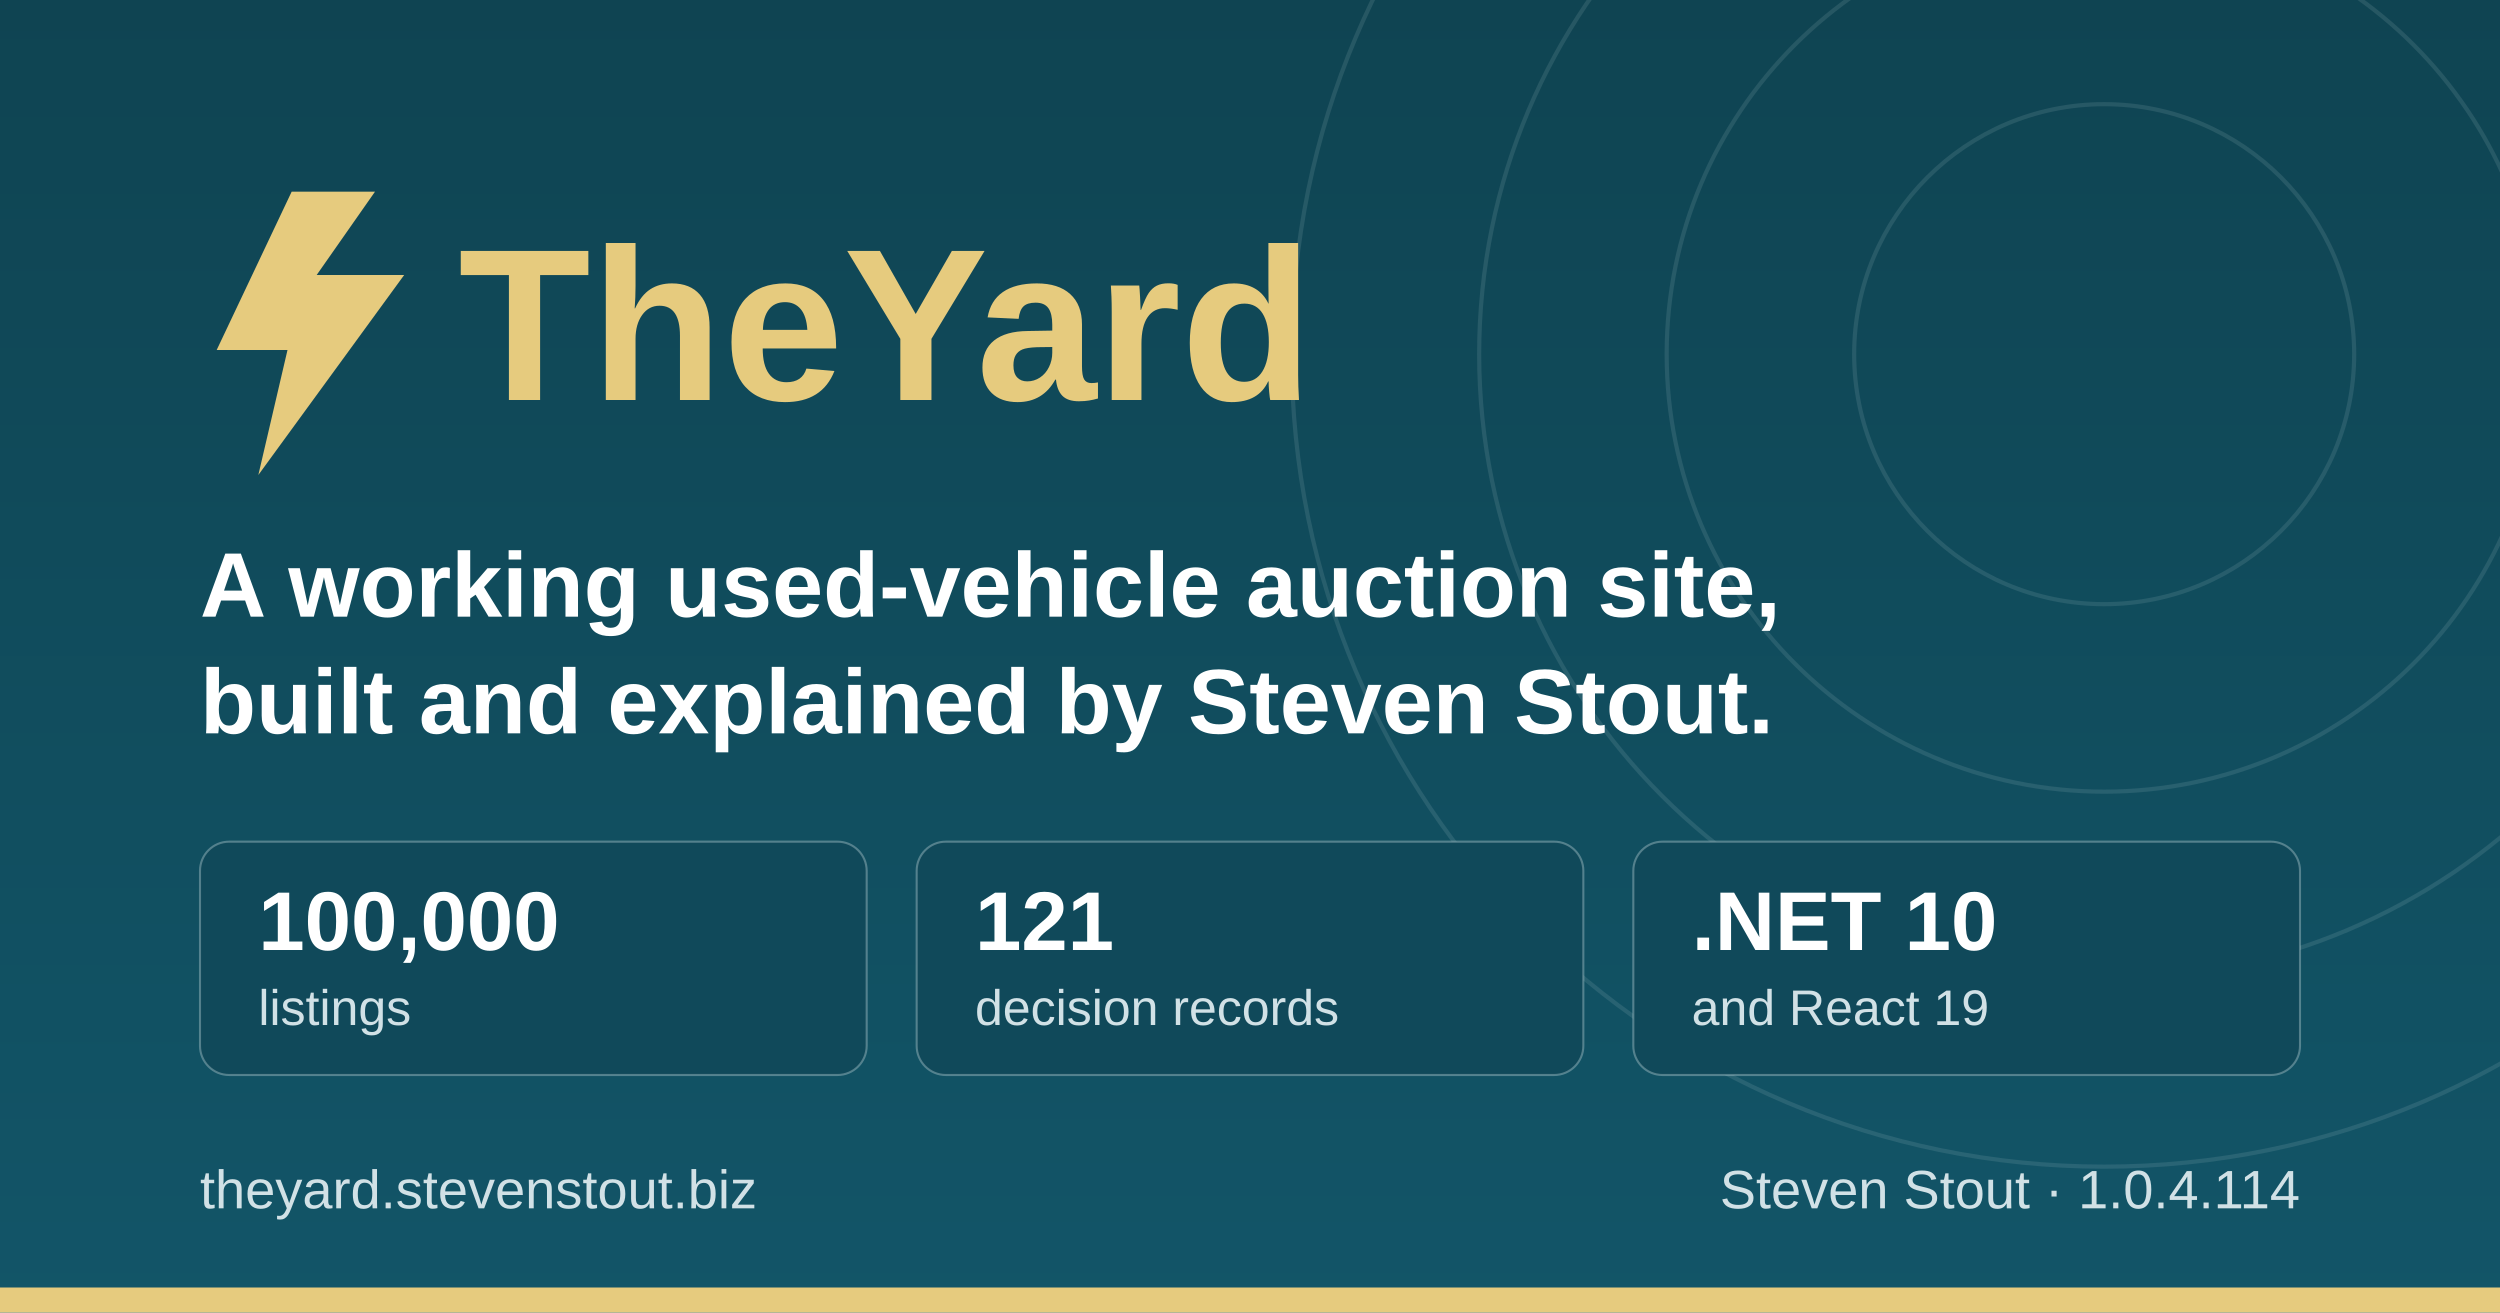
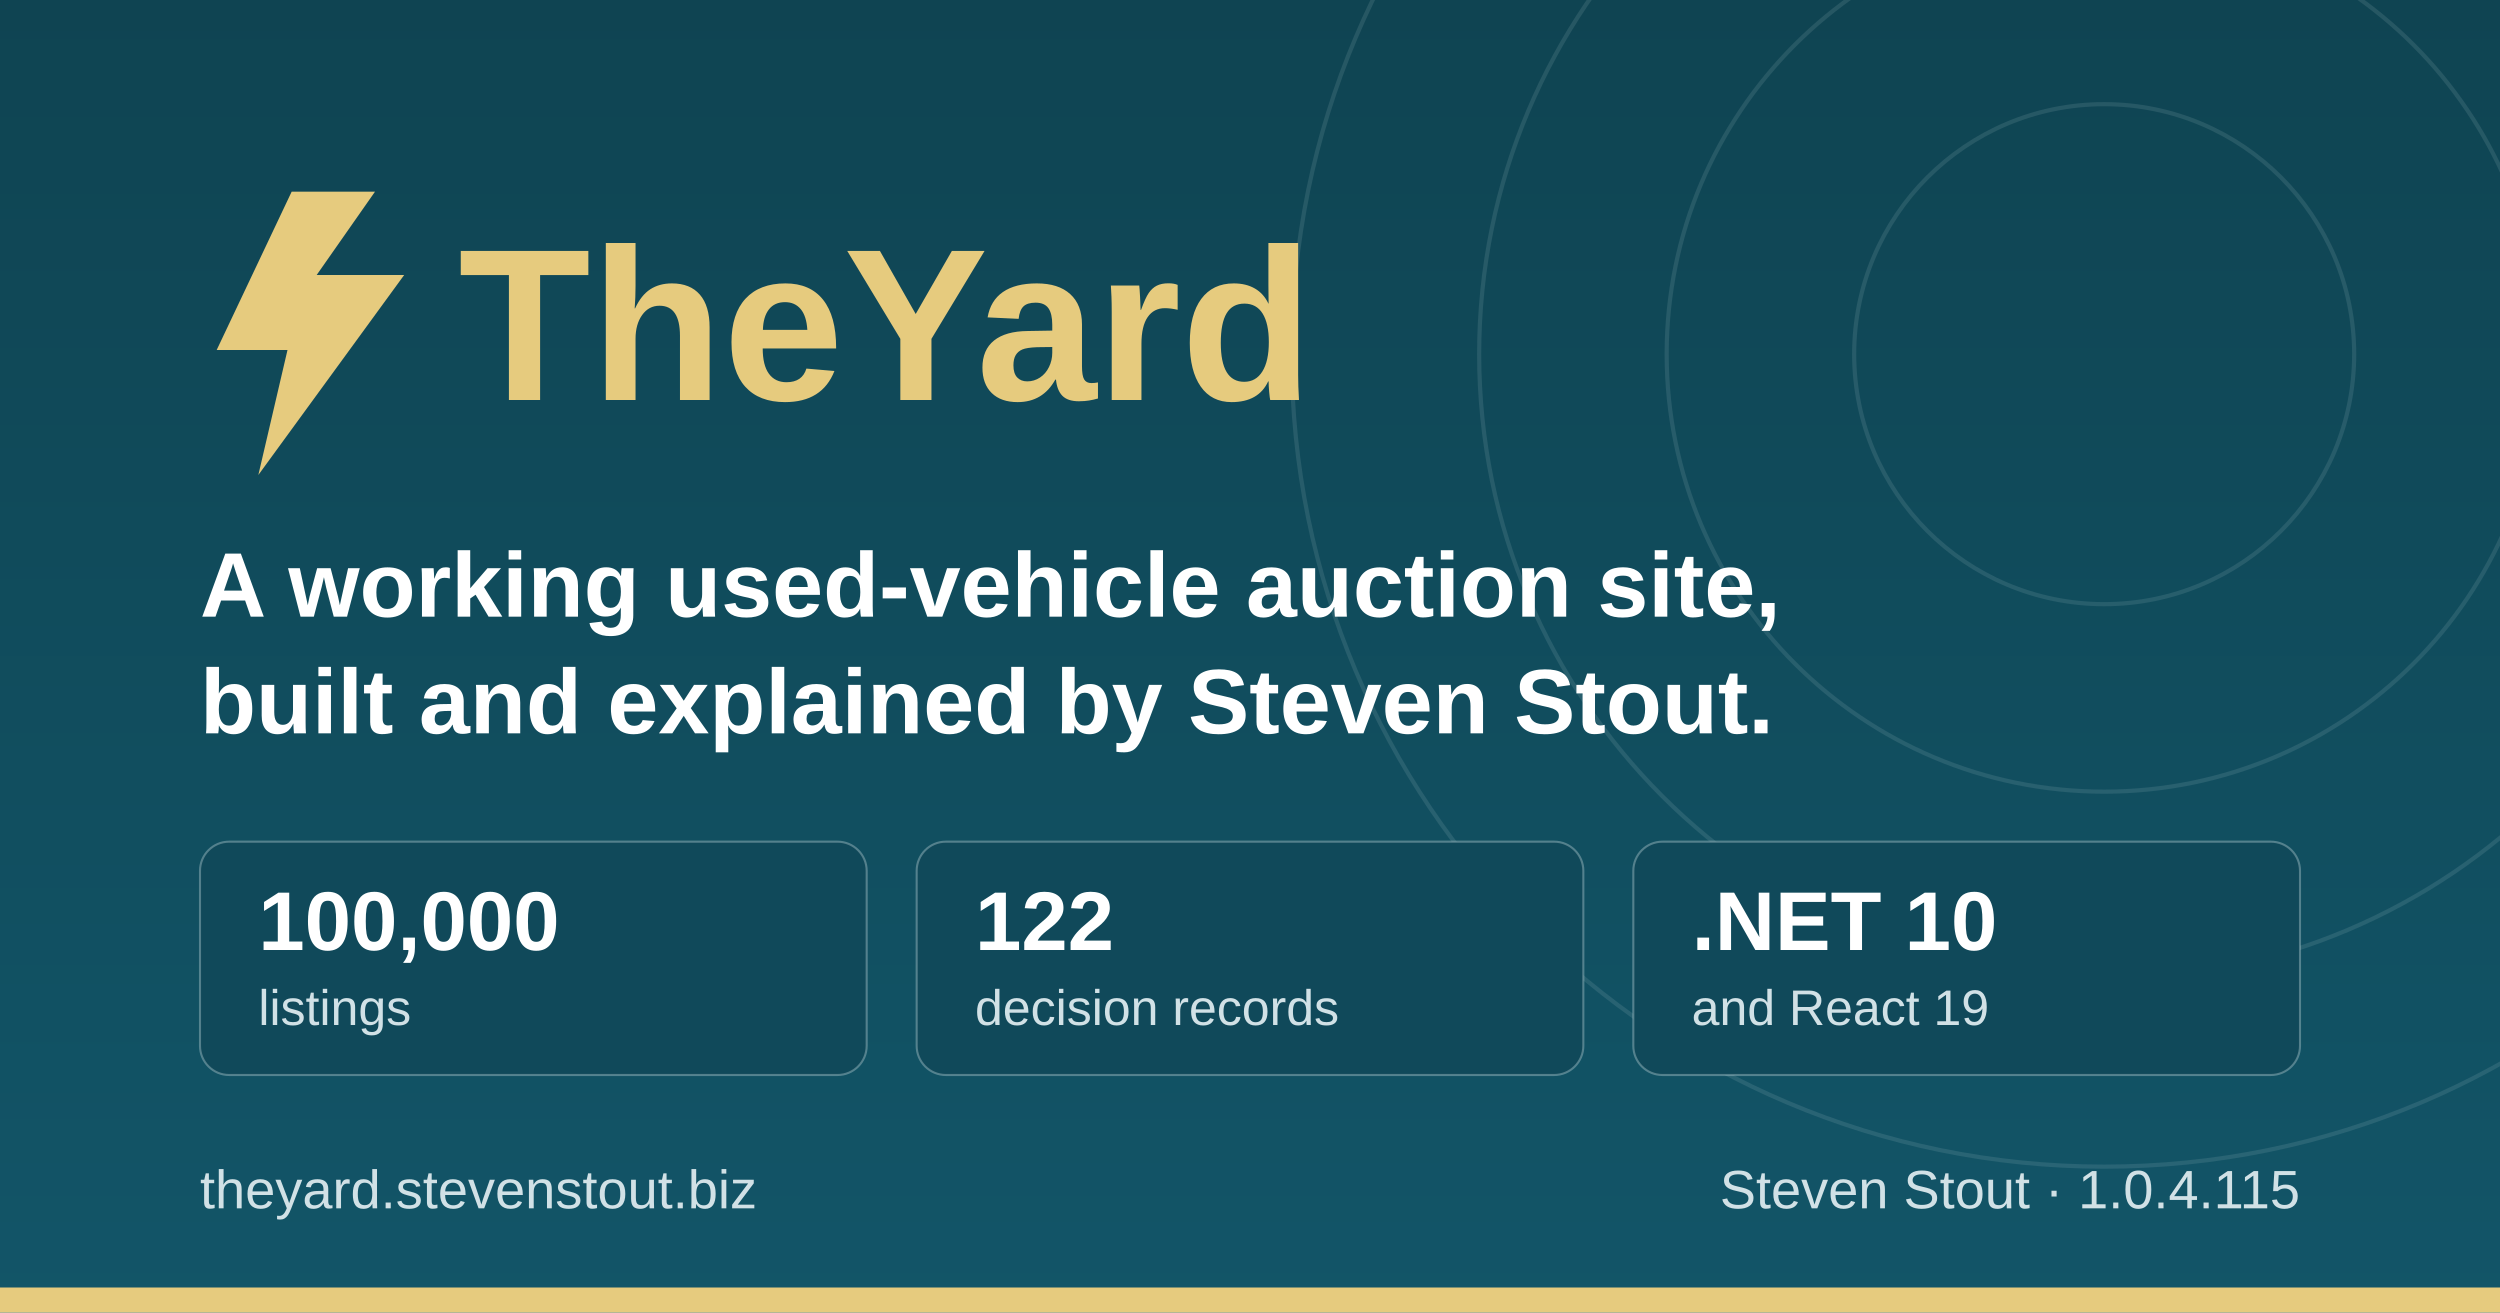
<svg xmlns="http://www.w3.org/2000/svg" width="1200" height="630" viewBox="0 0 1200 630" role="img" aria-label="TheYard, a used-vehicle auction platform, by Steven Stout">
  <defs>
    <linearGradient id="ground" x1="0" y1="0" x2="0" y2="1">
      <stop offset="0" stop-color="#0f4452" />
      <stop offset="1" stop-color="#125568" />
    </linearGradient>
  </defs>
  <rect width="1200" height="630" fill="url(#ground)" />
  <g fill="none" stroke="#d1e1e6" stroke-opacity="0.12" stroke-width="2">
    <circle cx="1010" cy="170" r="120" />
    <circle cx="1010" cy="170" r="210" />
    <circle cx="1010" cy="170" r="300" />
    <circle cx="1010" cy="170" r="390" />
  </g>
  <rect x="0" y="618" width="1200" height="12" fill="#e6cb7e" />
  <g transform="translate(96, 176)">
    <path d="M44 -84 L8 -8 h34 l-14 60 l70 -96 h-42 l28 -40 z" fill="#e6cb7e" />
    <text x="124" y="16" font-family="IBM Plex Sans, Segoe UI, system-ui, Arial, sans-serif" font-size="104" font-weight="700" fill="#e6cb7e">TheYard</text>
  </g>
  <text x="96" y="296" font-family="IBM Plex Sans, Segoe UI, system-ui, Arial, sans-serif" font-size="44" font-weight="600" fill="#ffffff">A working used-vehicle auction site,</text>
  <text x="96" y="352" font-family="IBM Plex Sans, Segoe UI, system-ui, Arial, sans-serif" font-size="44" font-weight="600" fill="#ffffff">built and explained by Steven Stout.</text>
  <g font-family="IBM Plex Sans, Segoe UI, system-ui, Arial, sans-serif">
    <rect x="96" y="404" width="320" height="112" rx="14" fill="#10495a" stroke="#d1e1e6" stroke-opacity="0.35" />
    <text x="124" y="456" font-size="40" font-weight="700" fill="#ffffff">100,000</text>
    <text x="124" y="492" font-size="24" font-weight="500" fill="#d1e1e6">listings</text>
    <rect x="440" y="404" width="320" height="112" rx="14" fill="#10495a" stroke="#d1e1e6" stroke-opacity="0.35" />
-     <text x="468" y="456" font-size="40" font-weight="700" fill="#ffffff">121</text>
+     <text x="468" y="456" font-size="40" font-weight="700" fill="#ffffff">122</text>
    <text x="468" y="492" font-size="24" font-weight="500" fill="#d1e1e6">decision records</text>
    <rect x="784" y="404" width="320" height="112" rx="14" fill="#10495a" stroke="#d1e1e6" stroke-opacity="0.35" />
    <text x="812" y="456" font-size="40" font-weight="700" fill="#ffffff">.NET 10</text>
    <text x="812" y="492" font-size="24" font-weight="500" fill="#d1e1e6">and React 19</text>
  </g>
  <text x="96" y="580" font-family="IBM Plex Sans, Segoe UI, system-ui, Arial, sans-serif" font-size="26" font-weight="500" fill="#d1e1e6">theyard.stevenstout.biz</text>
-   <text x="1104" y="580" text-anchor="end" font-family="IBM Plex Sans, Segoe UI, system-ui, Arial, sans-serif" font-size="26" font-weight="500" fill="#d1e1e6">Steven Stout · 1.0.4.114</text>
+   <text x="1104" y="580" text-anchor="end" font-family="IBM Plex Sans, Segoe UI, system-ui, Arial, sans-serif" font-size="26" font-weight="500" fill="#d1e1e6">Steven Stout · 1.0.4.115</text>
</svg>
